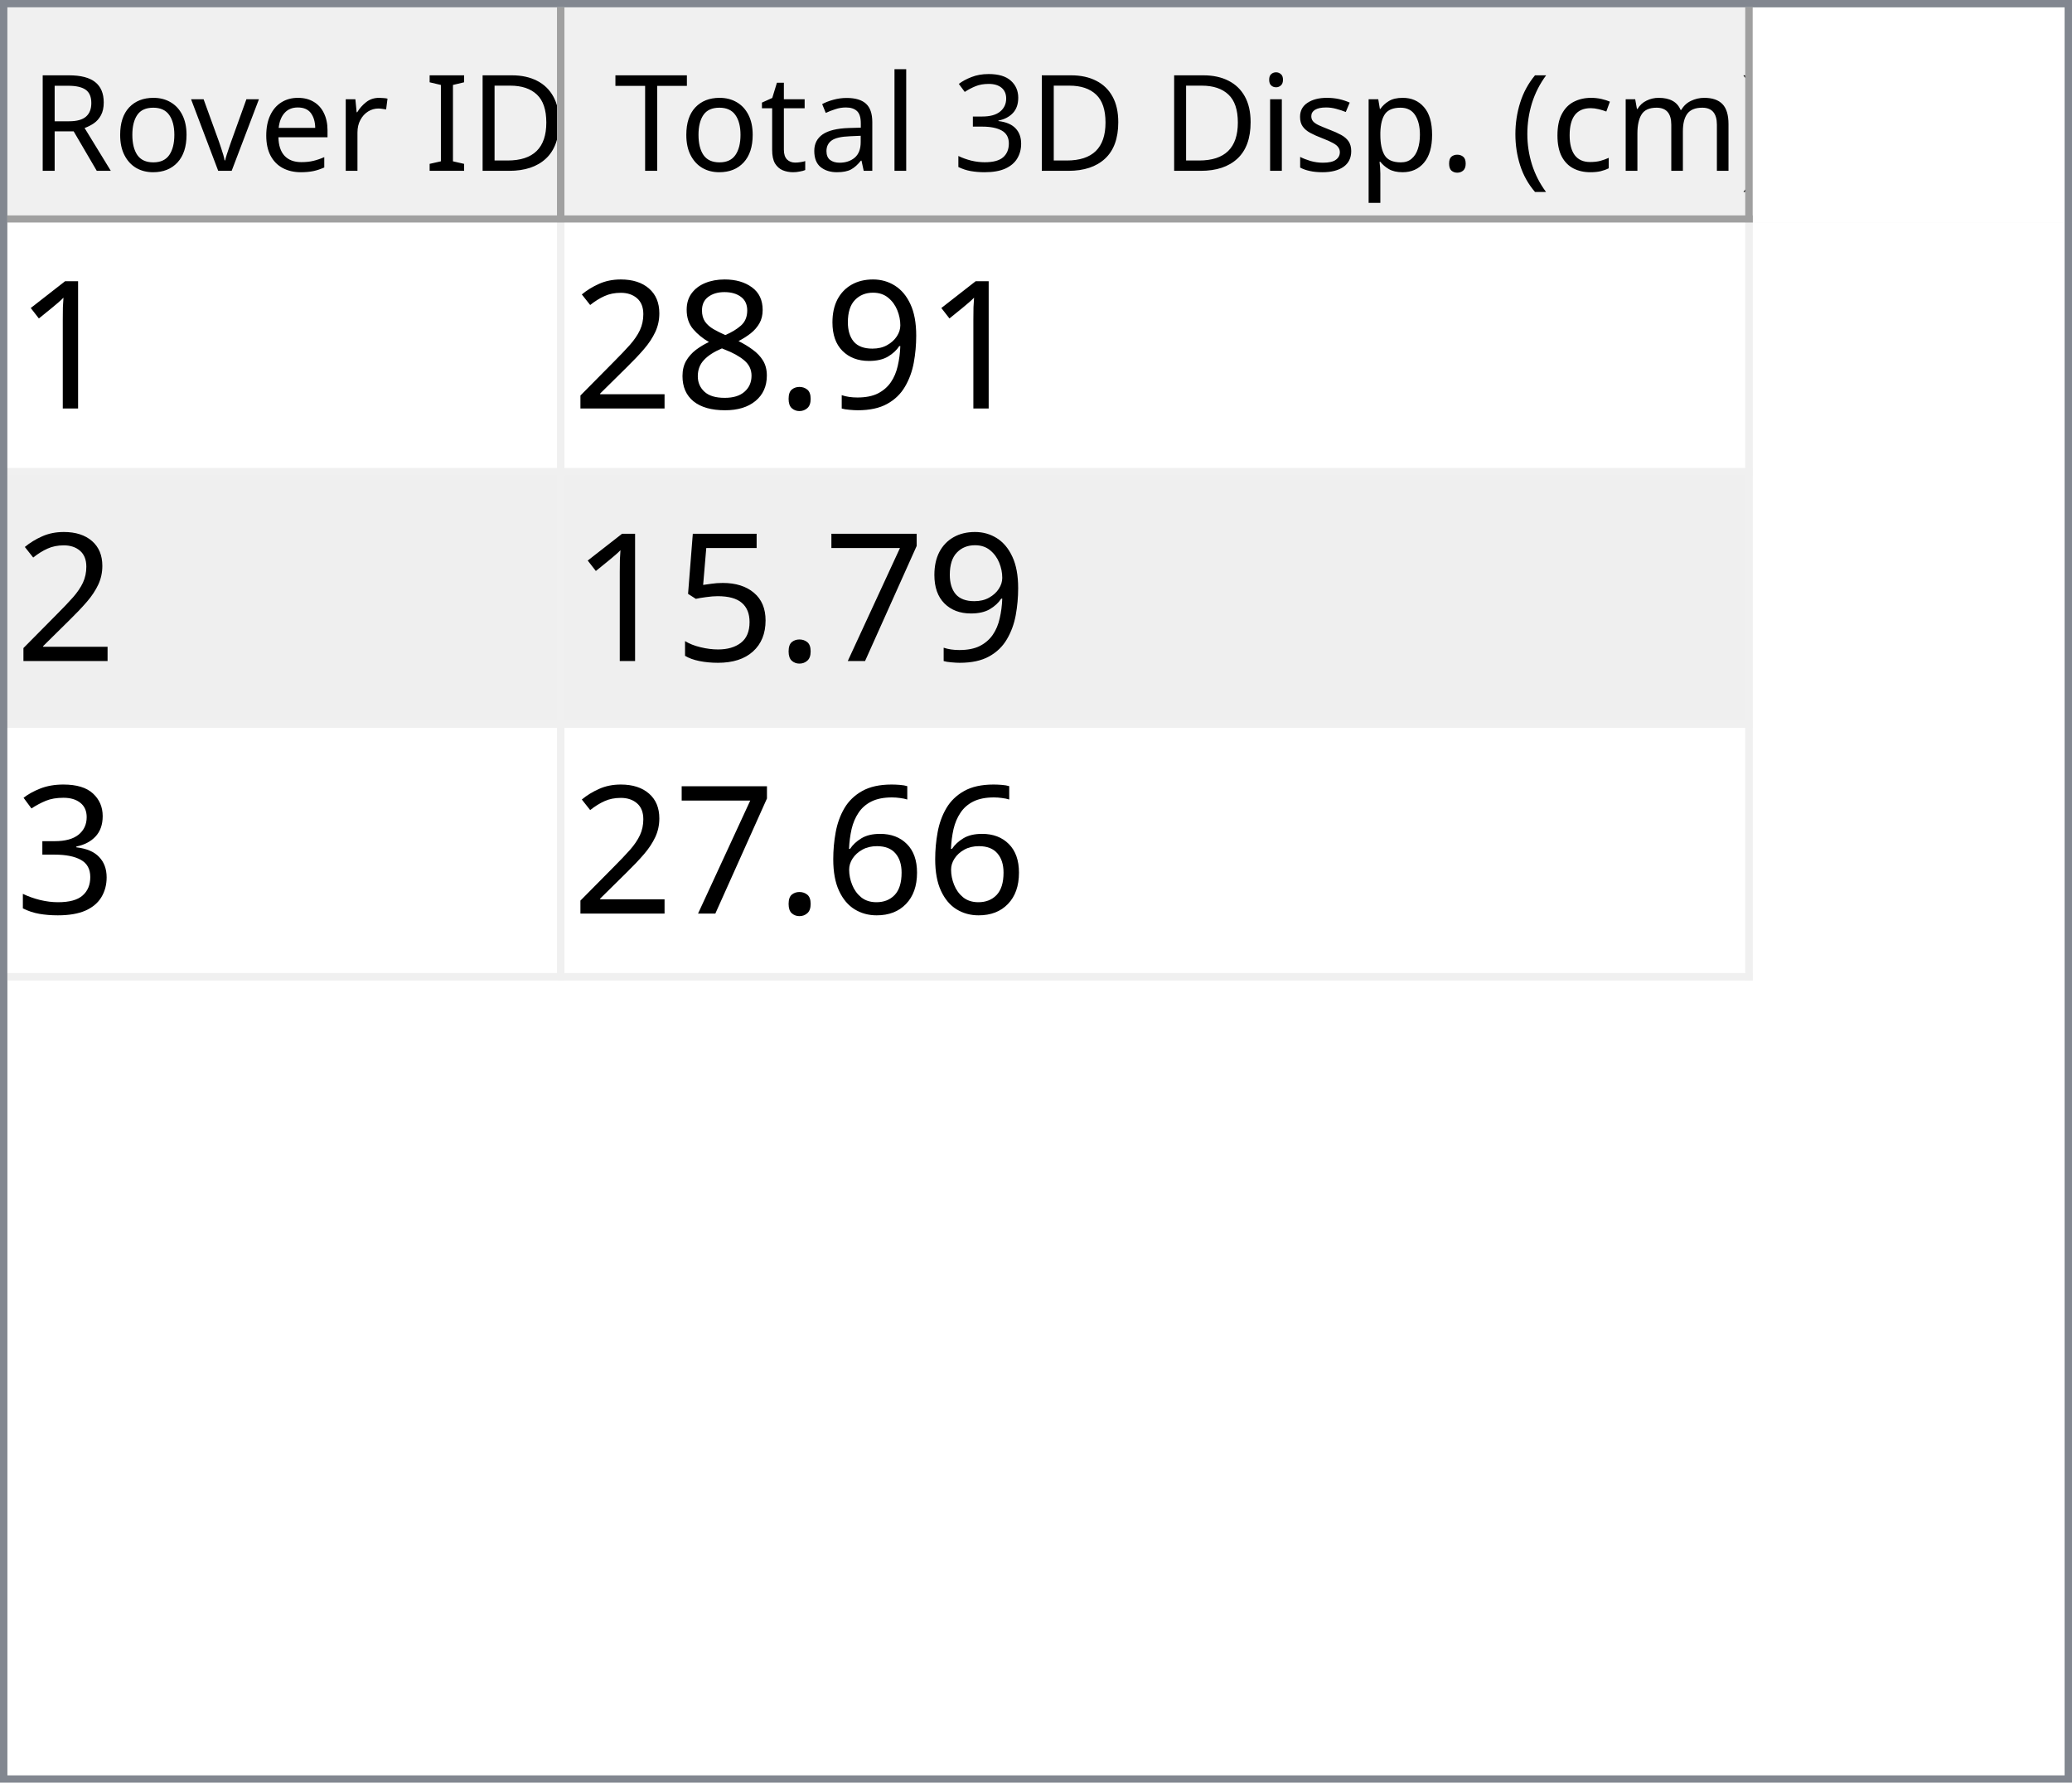
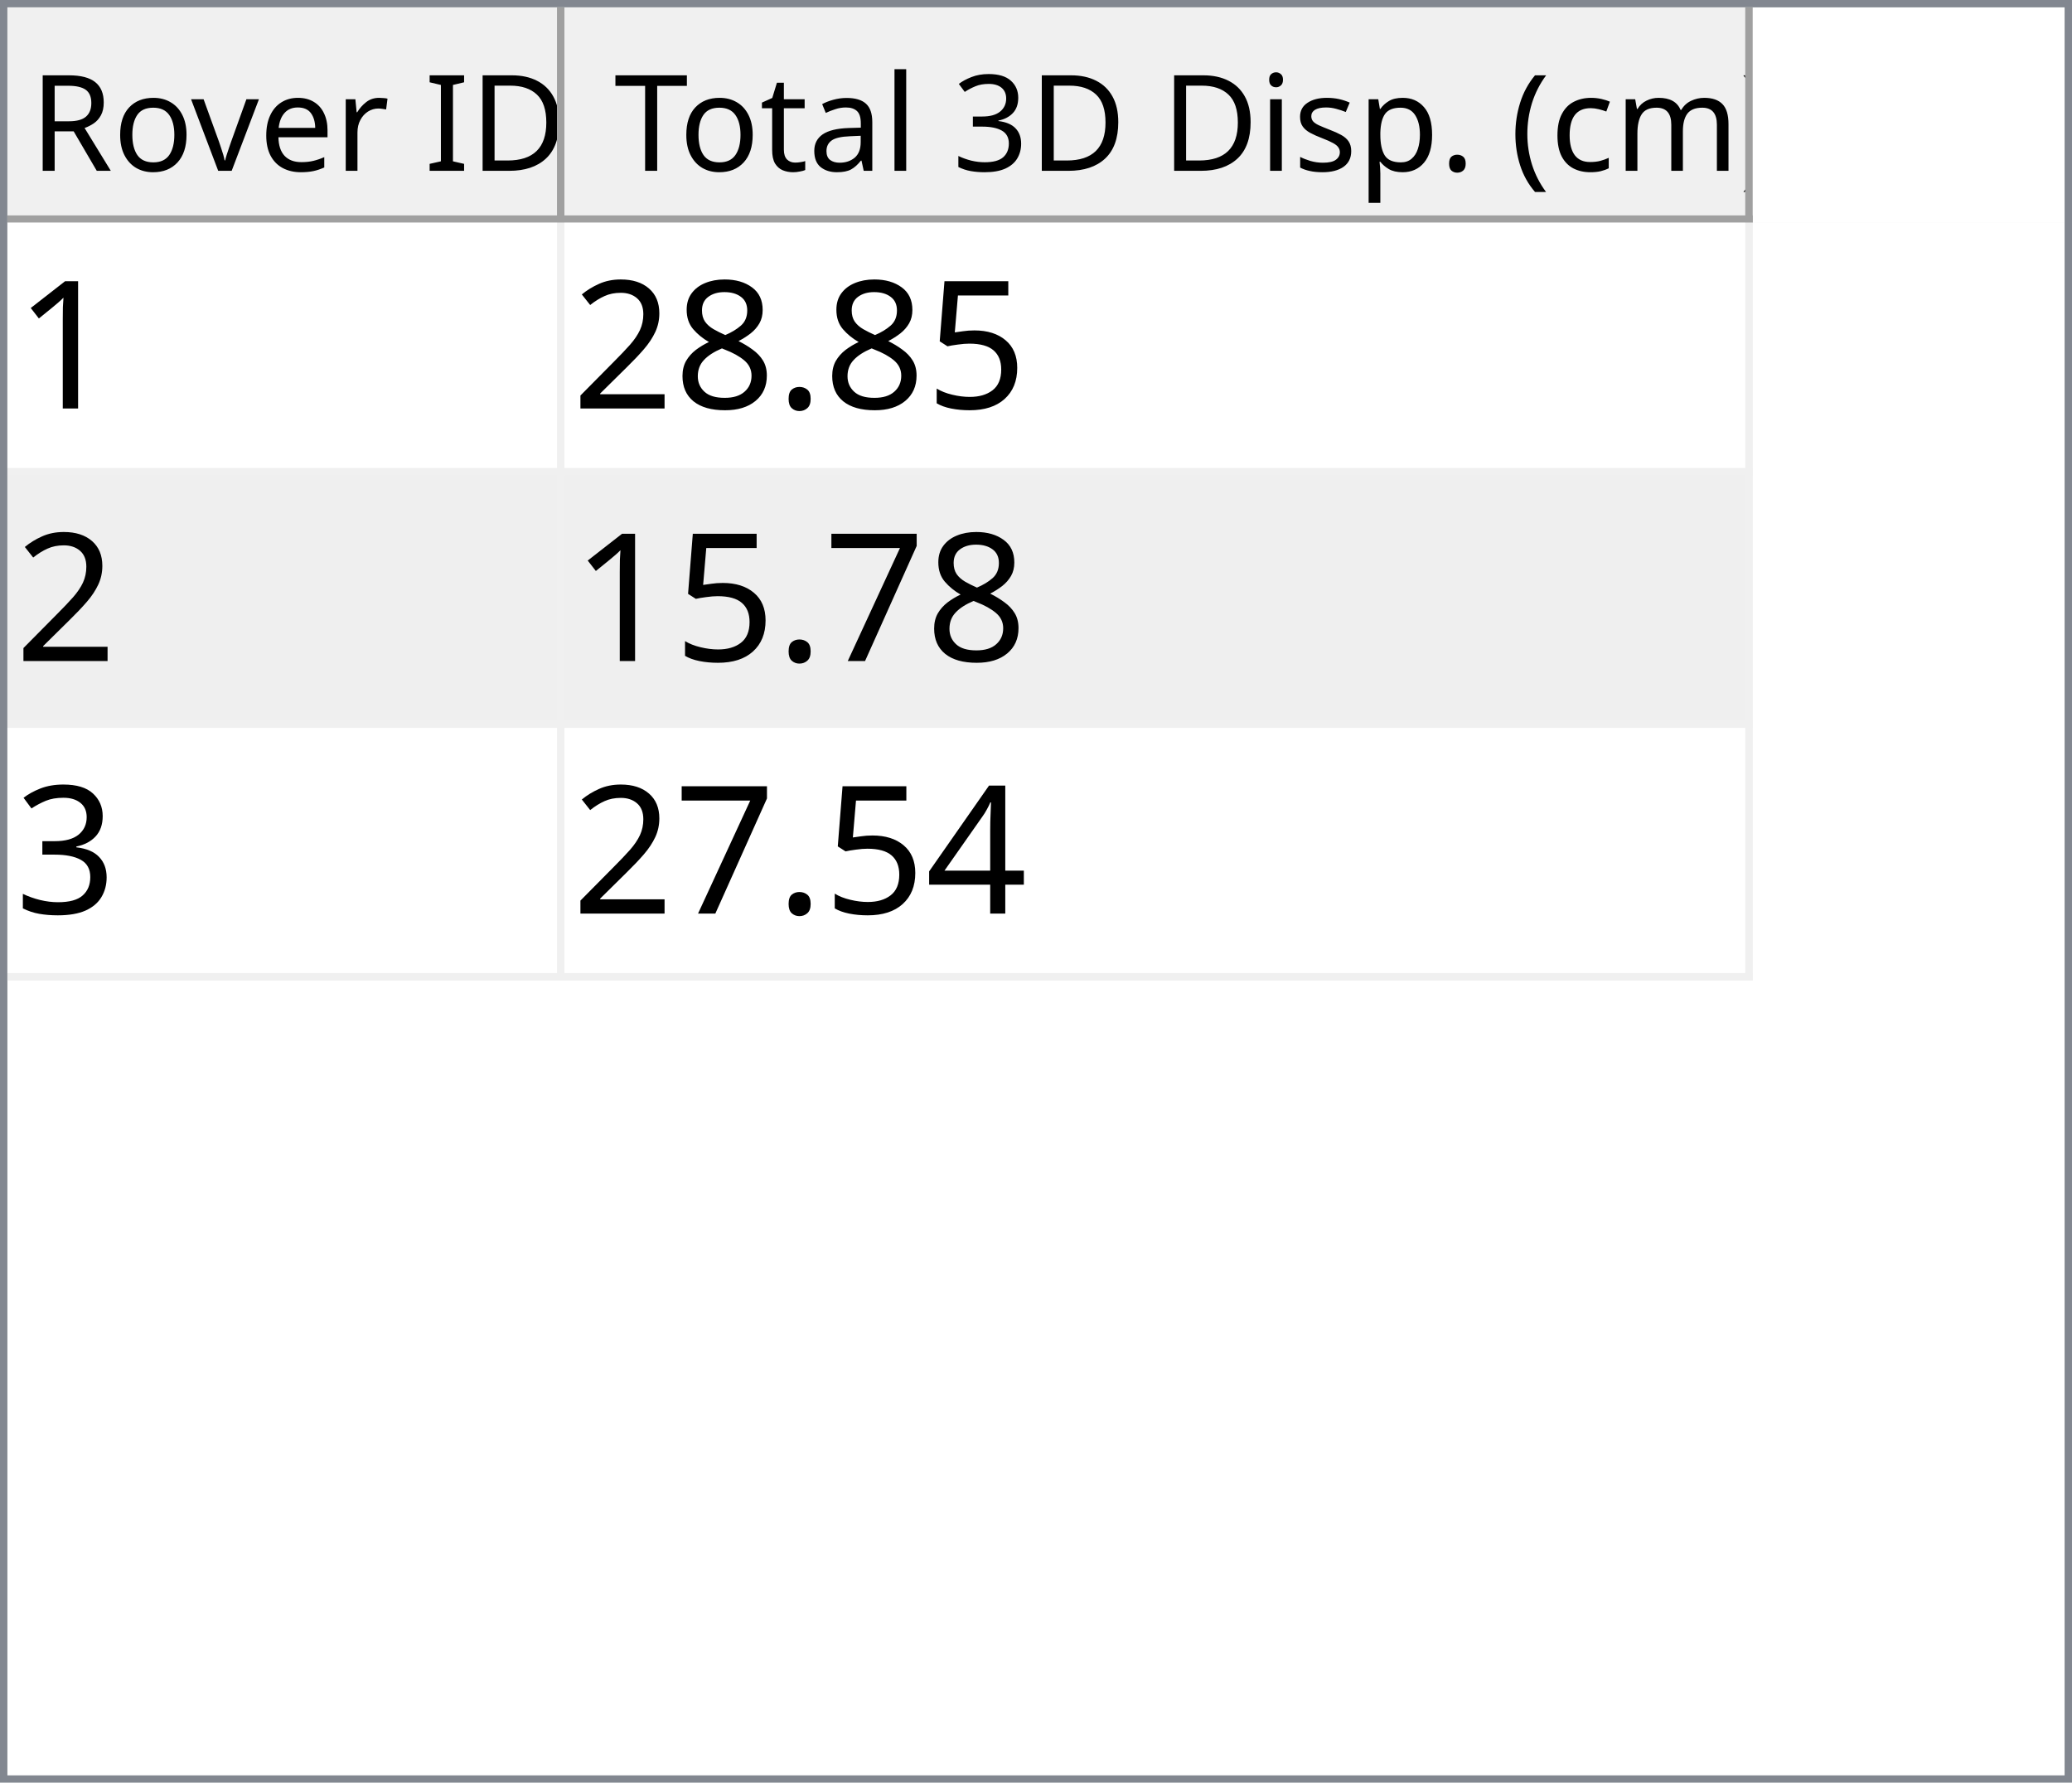
<svg xmlns="http://www.w3.org/2000/svg" style="fill-opacity:1; color-rendering:auto; color-interpolation:auto; text-rendering:auto; stroke:black; stroke-linecap:square; stroke-miterlimit:10; shape-rendering:auto; stroke-opacity:1; fill:black; stroke-dasharray:none; font-weight:normal; stroke-width:1; font-family:'Dialog'; font-style:normal; stroke-linejoin:miter; font-size:12px; stroke-dashoffset:0; image-rendering:auto;" width="279" height="240">
  <defs id="genericDefs" />
  <g>
    <defs id="defs1">
      <clipPath clipPathUnits="userSpaceOnUse" id="clipPath1">
        <path d="M0 0 L279 0 L279 240 L0 240 L0 0 Z" />
      </clipPath>
      <clipPath clipPathUnits="userSpaceOnUse" id="clipPath2">
        <path d="M0 0 L0 240 L279 240 L279 0 Z" />
      </clipPath>
      <clipPath clipPathUnits="userSpaceOnUse" id="clipPath3">
        <path d="M0 0 L0 29 L277 29 L277 0 Z" />
      </clipPath>
      <clipPath clipPathUnits="userSpaceOnUse" id="clipPath4">
        <path d="M0 0 L0 29 L75 29 L75 0 Z" />
      </clipPath>
      <clipPath clipPathUnits="userSpaceOnUse" id="clipPath5">
        <path d="M1 1 L1 28 L74 28 L74 1 Z" />
      </clipPath>
      <clipPath clipPathUnits="userSpaceOnUse" id="clipPath6">
        <path d="M0 0 L0 27 L73 27 L73 0 Z" />
      </clipPath>
      <clipPath clipPathUnits="userSpaceOnUse" id="clipPath7">
        <path d="M-0.5 -0.5 L-0.5 28.5 L74.5 28.5 L74.5 -0.5 Z" />
      </clipPath>
      <clipPath clipPathUnits="userSpaceOnUse" id="clipPath8">
        <path d="M0 0 L0 29 L160 29 L160 0 Z" />
      </clipPath>
      <clipPath clipPathUnits="userSpaceOnUse" id="clipPath9">
        <path d="M1 1 L1 28 L159 28 L159 1 Z" />
      </clipPath>
      <clipPath clipPathUnits="userSpaceOnUse" id="clipPath10">
        <path d="M0 0 L0 27 L158 27 L158 0 Z" />
      </clipPath>
      <clipPath clipPathUnits="userSpaceOnUse" id="clipPath11">
        <path d="M-0.5 -0.5 L-0.5 28.5 L159.5 28.5 L159.5 -0.5 Z" />
      </clipPath>
      <clipPath clipPathUnits="userSpaceOnUse" id="clipPath12">
        <path d="M0 0 L0 209 L277 209 L277 0 Z" />
      </clipPath>
      <clipPath clipPathUnits="userSpaceOnUse" id="clipPath13">
        <path d="M0 0 L0 102 L235 102 L235 0 Z" />
      </clipPath>
      <clipPath clipPathUnits="userSpaceOnUse" id="clipPath14">
        <path d="M-0.5 -0.5 L-0.5 101.5 L234.5 101.5 L234.5 -0.5 Z" />
      </clipPath>
      <clipPath clipPathUnits="userSpaceOnUse" id="clipPath15">
        <path d="M0 0 L0 33 L74 33 L74 0 Z" />
      </clipPath>
      <clipPath clipPathUnits="userSpaceOnUse" id="clipPath16">
        <path d="M0 0 L0 33 L159 33 L159 0 Z" />
      </clipPath>
      <font horiz-adv-x="64.551" id="font1">
        <font-face ascent="107.91" descent="25.098" units-per-em="100" style="font-style:normal; font-family:Segoe UI; font-weight:normal;" />
        <missing-glyph horiz-adv-x="64.551" d="M8.109 0 L8.109 68.266 L56.453 68.266 L56.453 0 L8.109 0 ZM15.328 7.234 L49.219 7.234 L49.219 61.031 L15.328 61.031 L15.328 7.234 Z" />
        <glyph unicode="D" horiz-adv-x="70.117" d="M9.188 0 L9.188 70.016 L28.516 70.016 Q65.531 70.016 65.531 35.891 Q65.531 19.672 55.25 9.836 Q44.969 0 27.734 0 L9.188 0 ZM17.391 62.594 L17.391 7.422 L27.828 7.422 Q41.609 7.422 49.273 14.797 Q56.938 22.172 56.938 35.688 Q56.938 62.594 28.328 62.594 L17.391 62.594 Z" />
        <glyph unicode="I" horiz-adv-x="26.611" d="M17.391 0 L9.188 0 L9.188 70.016 L17.391 70.016 L17.391 0 Z" />
        <glyph unicode=" " horiz-adv-x="27.393" d="" />
        <glyph unicode="r" horiz-adv-x="34.766" d="M34.188 41.891 Q32.078 43.5 28.125 43.5 Q23 43.5 19.555 38.672 Q16.109 33.844 16.109 25.484 L16.109 0 L8.109 0 L8.109 50 L16.109 50 L16.109 39.703 L16.312 39.703 Q18.016 44.969 21.531 47.922 Q25.047 50.875 29.391 50.875 Q32.516 50.875 34.188 50.203 L34.188 41.891 Z" />
        <glyph unicode="e" horiz-adv-x="52.295" d="M48.297 23 L12.984 23 Q13.188 14.656 17.484 10.109 Q21.781 5.562 29.297 5.562 Q37.75 5.562 44.828 11.141 L44.828 3.609 Q38.234 -1.172 27.391 -1.172 Q16.797 -1.172 10.742 5.641 Q4.688 12.453 4.688 24.812 Q4.688 36.469 11.305 43.82 Q17.922 51.172 27.734 51.172 Q37.547 51.172 42.922 44.828 Q48.297 38.484 48.297 27.203 L48.297 23 ZM40.094 29.781 Q40.047 36.719 36.75 40.578 Q33.453 44.438 27.594 44.438 Q21.922 44.438 17.969 40.383 Q14.016 36.328 13.094 29.781 L40.094 29.781 Z" />
        <glyph unicode="v" horiz-adv-x="47.9" d="M47.406 50 L27.484 0 L19.625 0 L0.688 50 L9.469 50 L22.172 13.672 Q23.578 9.672 23.922 6.688 L24.125 6.688 Q24.609 10.453 25.688 13.484 L38.969 50 L47.406 50 Z" />
        <glyph unicode="o" horiz-adv-x="58.594" d="M29 -1.172 Q17.922 -1.172 11.305 5.836 Q4.688 12.844 4.688 24.422 Q4.688 37.016 11.57 44.094 Q18.453 51.172 30.172 51.172 Q41.359 51.172 47.633 44.289 Q53.906 37.406 53.906 25.203 Q53.906 13.234 47.141 6.031 Q40.375 -1.172 29 -1.172 ZM29.594 44.438 Q21.875 44.438 17.383 39.188 Q12.891 33.938 12.891 24.703 Q12.891 15.828 17.43 10.695 Q21.969 5.562 29.594 5.562 Q37.359 5.562 41.531 10.594 Q45.703 15.625 45.703 24.906 Q45.703 34.281 41.531 39.359 Q37.359 44.438 29.594 44.438 Z" />
        <glyph unicode="R" horiz-adv-x="59.814" d="M59.375 0 L49.609 0 L37.891 19.625 Q36.281 22.359 34.766 24.289 Q33.25 26.219 31.664 27.438 Q30.078 28.656 28.25 29.219 Q26.422 29.781 24.125 29.781 L17.391 29.781 L17.391 0 L9.188 0 L9.188 70.016 L30.078 70.016 Q34.672 70.016 38.555 68.867 Q42.438 67.719 45.289 65.375 Q48.141 63.031 49.758 59.547 Q51.375 56.062 51.375 51.375 Q51.375 47.703 50.273 44.656 Q49.172 41.609 47.148 39.211 Q45.125 36.812 42.266 35.133 Q39.406 33.453 35.844 32.516 L35.844 32.328 Q37.594 31.547 38.891 30.547 Q40.188 29.547 41.359 28.18 Q42.531 26.812 43.68 25.078 Q44.828 23.344 46.234 21.047 L59.375 0 ZM17.391 62.594 L17.391 37.203 L28.516 37.203 Q31.594 37.203 34.203 38.133 Q36.812 39.062 38.719 40.797 Q40.625 42.531 41.703 45.047 Q42.781 47.562 42.781 50.688 Q42.781 56.297 39.141 59.445 Q35.5 62.594 28.609 62.594 L17.391 62.594 Z" />
        <glyph unicode=")" horiz-adv-x="30.176" d="M8.297 -15.922 L1.172 -15.922 Q16.406 2.344 16.406 26.812 Q16.406 51.469 1.078 70.016 L8.297 70.016 Q23.531 52.156 23.531 26.703 Q23.531 1.375 8.297 -15.922 Z" />
        <glyph unicode="m" horiz-adv-x="86.133" d="M79.109 0 L71.094 0 L71.094 28.719 Q71.094 37.016 68.531 40.727 Q65.969 44.438 59.906 44.438 Q54.781 44.438 51.195 39.75 Q47.609 35.062 47.609 28.516 L47.609 0 L39.594 0 L39.594 29.688 Q39.594 44.438 28.219 44.438 Q22.953 44.438 19.531 40.016 Q16.109 35.594 16.109 28.516 L16.109 0 L8.109 0 L8.109 50 L16.109 50 L16.109 42.094 L16.312 42.094 Q21.625 51.172 31.844 51.172 Q36.969 51.172 40.773 48.312 Q44.578 45.453 46 40.828 Q51.562 51.172 62.594 51.172 Q79.109 51.172 79.109 30.812 L79.109 0 Z" />
        <glyph unicode="c" horiz-adv-x="46.191" d="M42.188 2.297 Q36.422 -1.172 28.516 -1.172 Q17.828 -1.172 11.258 5.789 Q4.688 12.75 4.688 23.828 Q4.688 36.188 11.766 43.68 Q18.844 51.172 30.672 51.172 Q37.25 51.172 42.281 48.734 L42.281 40.531 Q36.719 44.438 30.375 44.438 Q22.703 44.438 17.797 38.945 Q12.891 33.453 12.891 24.516 Q12.891 15.719 17.508 10.641 Q22.125 5.562 29.891 5.562 Q36.422 5.562 42.188 9.906 L42.188 2.297 Z" />
        <glyph unicode="(" horiz-adv-x="30.176" d="M29.109 -15.922 L21.969 -15.922 Q6.844 1.375 6.844 26.703 Q6.844 52.156 21.969 70.016 L29.203 70.016 Q13.875 51.469 13.875 26.812 Q13.875 2.344 29.109 -15.922 Z" />
        <glyph unicode="." horiz-adv-x="21.68" d="M10.891 -1.078 Q8.641 -1.078 7.055 0.539 Q5.469 2.156 5.469 4.391 Q5.469 6.641 7.055 8.273 Q8.641 9.906 10.891 9.906 Q13.188 9.906 14.797 8.273 Q16.406 6.641 16.406 4.391 Q16.406 2.156 14.797 0.539 Q13.188 -1.078 10.891 -1.078 Z" />
        <glyph unicode="p" horiz-adv-x="58.789" d="M16.312 7.234 L16.109 7.234 L16.109 -23 L8.109 -23 L8.109 50 L16.109 50 L16.109 41.219 L16.312 41.219 Q22.219 51.172 33.594 51.172 Q43.266 51.172 48.688 44.461 Q54.109 37.75 54.109 26.469 Q54.109 13.922 48 6.375 Q41.891 -1.172 31.297 -1.172 Q21.578 -1.172 16.312 7.234 ZM16.109 27.391 L16.109 20.406 Q16.109 14.203 20.141 9.883 Q24.172 5.562 30.375 5.562 Q37.641 5.562 41.773 11.133 Q45.906 16.703 45.906 26.609 Q45.906 34.969 42.047 39.703 Q38.188 44.438 31.594 44.438 Q24.609 44.438 20.359 39.578 Q16.109 34.719 16.109 27.391 Z" />
        <glyph unicode="s" horiz-adv-x="42.432" d="M5.078 1.812 L5.078 10.406 Q11.625 5.562 19.484 5.562 Q30.031 5.562 30.031 12.594 Q30.031 14.594 29.125 15.992 Q28.219 17.391 26.68 18.461 Q25.141 19.531 23.07 20.383 Q21 21.234 18.609 22.172 Q15.281 23.484 12.766 24.828 Q10.25 26.172 8.57 27.859 Q6.891 29.547 6.031 31.695 Q5.172 33.844 5.172 36.719 Q5.172 40.234 6.789 42.945 Q8.406 45.656 11.086 47.484 Q13.766 49.312 17.211 50.242 Q20.656 51.172 24.312 51.172 Q30.812 51.172 35.938 48.922 L35.938 40.828 Q30.422 44.438 23.25 44.438 Q21 44.438 19.195 43.922 Q17.391 43.406 16.094 42.477 Q14.797 41.547 14.086 40.258 Q13.375 38.969 13.375 37.406 Q13.375 35.453 14.086 34.133 Q14.797 32.812 16.164 31.789 Q17.531 30.766 19.484 29.938 Q21.438 29.109 23.922 28.125 Q27.25 26.859 29.883 25.516 Q32.516 24.172 34.375 22.484 Q36.234 20.797 37.234 18.602 Q38.234 16.406 38.234 13.375 Q38.234 9.672 36.602 6.938 Q34.969 4.203 32.234 2.398 Q29.5 0.594 25.93 -0.289 Q22.359 -1.172 18.453 -1.172 Q10.75 -1.172 5.078 1.812 Z" />
        <glyph unicode="i" horiz-adv-x="24.219" d="M12.203 62.703 Q10.062 62.703 8.547 64.164 Q7.031 65.625 7.031 67.875 Q7.031 70.125 8.547 71.609 Q10.062 73.094 12.203 73.094 Q14.406 73.094 15.945 71.609 Q17.484 70.125 17.484 67.875 Q17.484 65.719 15.945 64.211 Q14.406 62.703 12.203 62.703 ZM16.109 0 L8.109 0 L8.109 50 L16.109 50 L16.109 0 Z" />
        <glyph unicode="3" horiz-adv-x="53.906" d="M46.531 19.828 Q46.531 15.094 44.75 11.211 Q42.969 7.328 39.719 4.57 Q36.469 1.812 31.93 0.297 Q27.391 -1.219 21.922 -1.219 Q11.922 -1.219 6 2.594 L6 11.188 Q13.094 5.609 22.219 5.609 Q25.875 5.609 28.828 6.539 Q31.781 7.469 33.906 9.227 Q36.031 10.984 37.18 13.477 Q38.328 15.969 38.328 19.094 Q38.328 32.812 18.797 32.812 L12.984 32.812 L12.984 39.594 L18.5 39.594 Q35.797 39.594 35.797 52.484 Q35.797 64.406 22.609 64.406 Q15.188 64.406 8.688 59.422 L8.688 67.188 Q15.375 71.188 24.609 71.188 Q29 71.188 32.57 69.969 Q36.141 68.75 38.68 66.555 Q41.219 64.359 42.609 61.281 Q44 58.203 44 54.5 Q44 40.672 30.031 36.719 L30.031 36.531 Q33.594 36.141 36.625 34.797 Q39.656 33.453 41.852 31.305 Q44.047 29.156 45.289 26.25 Q46.531 23.344 46.531 19.828 Z" />
        <glyph unicode="l" horiz-adv-x="24.219" d="M16.109 0 L8.109 0 L8.109 74.031 L16.109 74.031 L16.109 0 Z" />
        <glyph unicode="a" horiz-adv-x="50.879" d="M43.891 0 L35.891 0 L35.891 7.812 L35.688 7.812 Q30.469 -1.172 20.312 -1.172 Q12.844 -1.172 8.617 2.781 Q4.391 6.734 4.391 13.281 Q4.391 27.297 20.906 29.594 L35.891 31.688 Q35.891 44.438 25.594 44.438 Q16.547 44.438 9.281 38.281 L9.281 46.484 Q16.656 51.172 26.266 51.172 Q43.891 51.172 43.891 32.516 L43.891 0 ZM35.891 25.297 L23.828 23.641 Q18.266 22.859 15.43 20.875 Q12.594 18.891 12.594 13.875 Q12.594 10.203 15.211 7.883 Q17.828 5.562 22.172 5.562 Q28.125 5.562 32.008 9.742 Q35.891 13.922 35.891 20.312 L35.891 25.297 Z" />
        <glyph unicode="t" horiz-adv-x="33.887" d="M31.297 0.484 Q28.469 -1.078 23.828 -1.078 Q10.688 -1.078 10.688 13.578 L10.688 43.172 L2.094 43.172 L2.094 50 L10.688 50 L10.688 62.203 L18.703 64.797 L18.703 50 L31.297 50 L31.297 43.172 L18.703 43.172 L18.703 14.984 Q18.703 9.969 20.414 7.82 Q22.125 5.672 26.078 5.672 Q29.109 5.672 31.297 7.328 L31.297 0.484 Z" />
        <glyph unicode="T" horiz-adv-x="52.393" d="M50.594 62.594 L30.375 62.594 L30.375 0 L22.172 0 L22.172 62.594 L2 62.594 L2 70.016 L50.594 70.016 L50.594 62.594 Z" />
      </font>
      <font horiz-adv-x="75.0" id="font2">
        <font-face ascent="100.537" descent="21.973" units-per-em="100" style="font-style:normal; font-family:sans-serif; font-weight:normal;" />
        <missing-glyph horiz-adv-x="75.0" d="M12.5 0 L12.5 62.5 L62.5 62.5 L62.5 0 L12.5 0 ZM14.062 1.562 L60.938 1.562 L60.938 60.938 L14.062 60.938 L14.062 1.562 Z" />
        <glyph unicode="1" horiz-adv-x="55.615" d="M37.25 0 L28.469 0 L28.469 56 Q25.297 52.984 20.141 49.953 Q14.984 46.922 10.891 45.406 L10.891 53.906 Q18.266 57.375 23.781 62.305 Q29.297 67.234 31.594 71.875 L37.25 71.875 L37.25 0 Z" />
-         <glyph unicode="9" horiz-adv-x="55.615" d="M5.469 16.547 L13.922 17.328 Q14.984 11.375 18.016 8.688 Q21.047 6 25.781 6 Q29.828 6 32.883 7.859 Q35.938 9.719 37.891 12.82 Q39.844 15.922 41.164 21.195 Q42.484 26.469 42.484 31.938 Q42.484 32.516 42.438 33.688 Q39.797 29.5 35.234 26.883 Q30.672 24.266 25.344 24.266 Q16.453 24.266 10.305 30.711 Q4.156 37.156 4.156 47.703 Q4.156 58.594 10.578 65.234 Q17 71.875 26.656 71.875 Q33.641 71.875 39.43 68.117 Q45.219 64.359 48.219 57.398 Q51.219 50.438 51.219 37.25 Q51.219 23.531 48.242 15.406 Q45.266 7.281 39.383 3.031 Q33.5 -1.219 25.594 -1.219 Q17.188 -1.219 11.867 3.445 Q6.547 8.109 5.469 16.547 ZM41.453 48.141 Q41.453 55.719 37.43 60.156 Q33.406 64.594 27.734 64.594 Q21.875 64.594 17.531 59.812 Q13.188 55.031 13.188 47.406 Q13.188 40.578 17.312 36.305 Q21.438 32.031 27.484 32.031 Q33.594 32.031 37.523 36.305 Q41.453 40.578 41.453 48.141 Z" />
+         <glyph unicode="5" horiz-adv-x="55.615" d="M4.156 18.75 L13.375 19.531 Q14.406 12.797 18.141 9.398 Q21.875 6 27.156 6 Q33.5 6 37.891 10.789 Q42.281 15.578 42.281 23.484 Q42.281 31 38.062 35.352 Q33.844 39.703 27 39.703 Q22.75 39.703 19.336 37.773 Q15.922 35.844 13.969 32.766 L5.719 33.844 L12.641 70.609 L48.25 70.609 L48.25 62.203 L19.672 62.203 L15.828 42.969 Q22.266 47.469 29.344 47.469 Q38.719 47.469 45.164 40.969 Q51.609 34.469 51.609 24.266 Q51.609 14.547 45.953 7.469 Q39.062 -1.219 27.156 -1.219 Q17.391 -1.219 11.211 4.25 Q5.031 9.719 4.156 18.75 Z" />
        <glyph unicode="." horiz-adv-x="27.783" d="M9.078 0 L9.078 10.016 L19.094 10.016 L19.094 0 L9.078 0 Z" />
        <glyph unicode="8" horiz-adv-x="55.615" d="M17.672 38.812 Q12.203 40.828 9.57 44.539 Q6.938 48.25 6.938 53.422 Q6.938 61.234 12.555 66.555 Q18.172 71.875 27.484 71.875 Q36.859 71.875 42.578 66.43 Q48.297 60.984 48.297 53.172 Q48.297 48.188 45.68 44.508 Q43.062 40.828 37.75 38.812 Q44.344 36.672 47.781 31.883 Q51.219 27.094 51.219 20.453 Q51.219 11.281 44.727 5.031 Q38.234 -1.219 27.641 -1.219 Q17.047 -1.219 10.547 5.055 Q4.047 11.328 4.047 20.703 Q4.047 27.688 7.594 32.398 Q11.141 37.109 17.672 38.812 ZM15.922 53.719 Q15.922 48.641 19.195 45.414 Q22.469 42.188 27.688 42.188 Q32.766 42.188 36.016 45.383 Q39.266 48.578 39.266 53.219 Q39.266 58.062 35.914 61.359 Q32.562 64.656 27.594 64.656 Q22.562 64.656 19.242 61.43 Q15.922 58.203 15.922 53.719 ZM13.094 20.656 Q13.094 16.891 14.875 13.375 Q16.656 9.859 20.172 7.93 Q23.688 6 27.734 6 Q34.031 6 38.133 10.055 Q42.234 14.109 42.234 20.359 Q42.234 26.703 38.016 30.859 Q33.797 35.016 27.438 35.016 Q21.234 35.016 17.164 30.914 Q13.094 26.812 13.094 20.656 Z" />
        <glyph unicode="2" horiz-adv-x="55.615" d="M50.344 8.453 L50.344 0 L3.031 0 Q2.938 3.172 4.047 6.109 Q5.859 10.938 9.836 15.625 Q13.812 20.312 21.344 26.469 Q33.016 36.031 37.117 41.625 Q41.219 47.219 41.219 52.203 Q41.219 57.422 37.477 61.008 Q33.734 64.594 27.734 64.594 Q21.391 64.594 17.578 60.789 Q13.766 56.984 13.719 50.25 L4.688 51.172 Q5.609 61.281 11.664 66.578 Q17.719 71.875 27.938 71.875 Q38.234 71.875 44.242 66.164 Q50.25 60.453 50.25 52 Q50.25 47.703 48.492 43.555 Q46.734 39.406 42.656 34.812 Q38.578 30.219 29.109 22.219 Q21.188 15.578 18.945 13.211 Q16.703 10.844 15.234 8.453 L50.344 8.453 Z" />
        <glyph unicode="7" horiz-adv-x="55.615" d="M4.734 62.203 L4.734 70.656 L51.078 70.656 L51.078 63.812 Q44.234 56.547 37.523 44.484 Q30.812 32.422 27.156 19.672 Q24.516 10.688 23.781 0 L14.75 0 Q14.891 8.453 18.062 20.414 Q21.234 32.375 27.172 43.484 Q33.109 54.594 39.797 62.203 L4.734 62.203 Z" />
-         <glyph unicode="5" horiz-adv-x="55.615" d="M4.156 18.75 L13.375 19.531 Q14.406 12.797 18.141 9.398 Q21.875 6 27.156 6 Q33.5 6 37.891 10.789 Q42.281 15.578 42.281 23.484 Q42.281 31 38.062 35.352 Q33.844 39.703 27 39.703 Q22.75 39.703 19.336 37.773 Q15.922 35.844 13.969 32.766 L5.719 33.844 L12.641 70.609 L48.25 70.609 L48.25 62.203 L19.672 62.203 L15.828 42.969 Q22.266 47.469 29.344 47.469 Q38.719 47.469 45.164 40.969 Q51.609 34.469 51.609 24.266 Q51.609 14.547 45.953 7.469 Q39.062 -1.219 27.156 -1.219 Q17.391 -1.219 11.211 4.25 Q5.031 9.719 4.156 18.75 Z" />
        <glyph unicode="3" horiz-adv-x="55.615" d="M4.203 18.891 L12.984 20.062 Q14.5 12.594 18.141 9.297 Q21.781 6 27 6 Q33.203 6 37.477 10.297 Q41.75 14.594 41.75 20.953 Q41.75 27 37.797 30.93 Q33.844 34.859 27.734 34.859 Q25.25 34.859 21.531 33.891 L22.516 41.609 Q23.391 41.5 23.922 41.5 Q29.547 41.5 34.039 44.43 Q38.531 47.359 38.531 53.469 Q38.531 58.297 35.258 61.477 Q31.984 64.656 26.812 64.656 Q21.688 64.656 18.266 61.43 Q14.844 58.203 13.875 51.766 L5.078 53.328 Q6.688 62.156 12.398 67.016 Q18.109 71.875 26.609 71.875 Q32.469 71.875 37.398 69.359 Q42.328 66.844 44.945 62.5 Q47.562 58.156 47.562 53.266 Q47.562 48.641 45.07 44.828 Q42.578 41.016 37.703 38.766 Q44.047 37.312 47.562 32.695 Q51.078 28.078 51.078 21.141 Q51.078 11.766 44.242 5.25 Q37.406 -1.266 26.953 -1.266 Q17.531 -1.266 11.305 4.352 Q5.078 9.969 4.203 18.891 Z" />
-         <glyph unicode="6" horiz-adv-x="55.615" d="M49.75 54.047 L41.016 53.375 Q39.844 58.547 37.703 60.891 Q34.125 64.656 28.906 64.656 Q24.703 64.656 21.531 62.312 Q17.391 59.281 14.992 53.469 Q12.594 47.656 12.5 36.922 Q15.672 41.75 20.266 44.094 Q24.859 46.438 29.891 46.438 Q38.672 46.438 44.852 39.969 Q51.031 33.5 51.031 23.25 Q51.031 16.5 48.125 10.719 Q45.219 4.938 40.141 1.859 Q35.062 -1.219 28.609 -1.219 Q17.625 -1.219 10.695 6.859 Q3.766 14.938 3.766 33.5 Q3.766 54.25 11.422 63.672 Q18.109 71.875 29.438 71.875 Q37.891 71.875 43.289 67.141 Q48.688 62.406 49.75 54.047 ZM13.875 23.188 Q13.875 18.656 15.797 14.508 Q17.719 10.359 21.188 8.18 Q24.656 6 28.469 6 Q34.031 6 38.039 10.492 Q42.047 14.984 42.047 22.703 Q42.047 30.125 38.086 34.398 Q34.125 38.672 28.125 38.672 Q22.172 38.672 18.023 34.398 Q13.875 30.125 13.875 23.188 Z" />
+         <glyph unicode="4" horiz-adv-x="55.615" d="M32.328 0 L32.328 17.141 L1.266 17.141 L1.266 25.203 L33.938 71.578 L41.109 71.578 L41.109 25.203 L50.781 25.203 L50.781 17.141 L41.109 17.141 L41.109 0 L32.328 0 ZM32.328 25.203 L32.328 57.469 L9.906 25.203 L32.328 25.203 Z" />
      </font>
    </defs>
    <g style="fill:white; stroke:white;">
      <rect x="0" y="0" width="279" style="clip-path:url(#clipPath1); stroke:none;" height="240" />
    </g>
    <g style="fill:white; text-rendering:optimizeSpeed; color-rendering:optimizeSpeed; image-rendering:optimizeSpeed; shape-rendering:crispEdges; stroke:white; color-interpolation:sRGB;">
      <rect x="0" width="279" height="240" y="0" style="stroke:none;" />
      <path style="stroke:none;" d="M0 240 L279 240 L279 0 L0 0 Z" />
    </g>
    <g style="fill:rgb(240,240,240); font-size:18px; font-family:'Segoe UI'; stroke:rgb(240,240,240);">
      <rect x="0" y="0" width="279" style="clip-path:url(#clipPath2); stroke:none;" height="240" />
    </g>
    <g style="fill:rgb(130,135,144); font-size:18px; font-family:'Segoe UI'; stroke:rgb(130,135,144);">
      <path d="M0 0 L279 0 L279 240 L0 240 L0 0 ZM1 1 L278 1 L278 239 L1 239 L1 1 Z" style="fill-rule:evenodd; clip-path:url(#clipPath2); stroke:none;" />
    </g>
    <g style="fill:white; font-size:18px; font-family:'Segoe UI'; stroke:white;" transform="translate(1,1)">
      <rect x="0" y="0" width="277" style="clip-path:url(#clipPath3); stroke:none;" height="29" />
    </g>
    <g style="fill:rgb(240,240,240); font-size:18px; font-family:'Segoe UI'; stroke:rgb(240,240,240);" transform="translate(1,1)">
      <rect x="0" y="0" width="75" style="clip-path:url(#clipPath4); stroke:none;" height="29" />
    </g>
    <g style="font-family:'Segoe UI'; font-size:18px;" transform="translate(2,2)">
      <text x="2" xml:space="preserve" y="21" style="clip-path:url(#clipPath6); stroke:none;">Rover ID</text>
    </g>
    <g transform="translate(1.5,1.5)" style="fill:rgb(160,160,160); font-size:18px; font-family:'Segoe UI'; stroke:rgb(160,160,160); stroke-linejoin:bevel;">
      <line x1="74" x2="74" y1="0" style="fill:none; clip-path:url(#clipPath7);" y2="28" />
    </g>
    <g transform="matrix(1,0,0,1,1,1) translate(0.5,0.5)" style="fill:rgb(160,160,160); font-size:18px; font-family:'Segoe UI'; stroke:rgb(160,160,160); stroke-linejoin:bevel;">
      <line x1="0" x2="74" y1="28" style="fill:none; clip-path:url(#clipPath7);" y2="28" />
    </g>
    <g style="fill:rgb(240,240,240); font-size:18px; font-family:'Segoe UI'; stroke:rgb(240,240,240);" transform="translate(76,1)">
      <rect x="0" y="0" width="160" style="clip-path:url(#clipPath8); stroke:none;" height="29" />
    </g>
    <g style="font-family:'Segoe UI'; font-size:18px;" transform="translate(77,2)">
      <text x="1" xml:space="preserve" y="21" style="clip-path:url(#clipPath10); stroke:none;"> Total 3D Disp. (cm)</text>
    </g>
    <g transform="translate(76.5,1.5)" style="fill:rgb(160,160,160); font-size:18px; font-family:'Segoe UI'; stroke:rgb(160,160,160); stroke-linejoin:bevel;">
      <line x1="159" x2="159" y1="0" style="fill:none; clip-path:url(#clipPath11);" y2="28" />
    </g>
    <g transform="matrix(1,0,0,1,76,1) translate(0.5,0.5)" style="fill:rgb(160,160,160); font-size:18px; font-family:'Segoe UI'; stroke:rgb(160,160,160); stroke-linejoin:bevel;">
      <line x1="0" x2="159" y1="28" style="fill:none; clip-path:url(#clipPath11);" y2="28" />
    </g>
    <g style="fill:white; font-size:18px; font-family:'Segoe UI'; stroke:white;" transform="translate(1,30)">
      <rect x="0" y="0" width="277" style="clip-path:url(#clipPath12); stroke:none;" height="209" />
    </g>
    <g style="fill:rgb(240,240,240); font-size:24px; font-family:sans-serif; stroke:rgb(240,240,240);" transform="translate(1,30)">
      <rect x="0" y="0" width="235" style="clip-path:url(#clipPath13); stroke:none;" height="102" />
      <line transform="translate(0.5,0.5)" x1="0" x2="234" y1="33" style="clip-path:url(#clipPath14); fill:none; stroke-linejoin:bevel;" y2="33" />
    </g>
    <g transform="matrix(1,0,0,1,1,30) translate(0.5,0.5)" style="fill:rgb(240,240,240); font-size:24px; font-family:sans-serif; stroke:rgb(240,240,240); stroke-linejoin:bevel;">
      <line x1="0" x2="234" y1="67" style="fill:none; clip-path:url(#clipPath14);" y2="67" />
    </g>
    <g transform="matrix(1,0,0,1,1,30) translate(0.5,0.5)" style="fill:rgb(240,240,240); font-size:24px; font-family:sans-serif; stroke:rgb(240,240,240); stroke-linejoin:bevel;">
      <line x1="0" x2="234" y1="101" style="fill:none; clip-path:url(#clipPath14);" y2="101" />
    </g>
    <g transform="matrix(1,0,0,1,1,30) translate(0.5,0.5)" style="fill:rgb(240,240,240); font-size:24px; font-family:sans-serif; stroke:rgb(240,240,240); stroke-linejoin:bevel;">
      <line x1="74" x2="74" y1="0" style="fill:none; clip-path:url(#clipPath14);" y2="101" />
    </g>
    <g transform="matrix(1,0,0,1,1,30) translate(0.5,0.5)" style="fill:rgb(240,240,240); font-size:24px; font-family:sans-serif; stroke:rgb(240,240,240); stroke-linejoin:bevel;">
      <line x1="234" x2="234" y1="0" style="fill:none; clip-path:url(#clipPath14);" y2="101" />
    </g>
    <g style="fill:white; font-size:24px; font-family:sans-serif; stroke:white;" transform="matrix(1,0,0,1,1,30)">
      <rect x="0" y="0" width="74" style="clip-path:url(#clipPath15); stroke:none;" height="33" />
      <text x="1" y="25" style="fill:black; clip-path:url(#clipPath15); stroke:none;" xml:space="preserve">1</text>
    </g>
    <g style="fill:white; font-size:24px; font-family:sans-serif; stroke:white;" transform="matrix(1,0,0,1,1,30) translate(75,0)">
      <rect x="0" y="0" width="159" style="clip-path:url(#clipPath16); stroke:none;" height="33" />
-       <text x="1" y="25" style="fill:black; clip-path:url(#clipPath16); stroke:none;" xml:space="preserve">28.91</text>
+       <text x="1" y="25" style="fill:black; clip-path:url(#clipPath16); stroke:none;" xml:space="preserve">28.85</text>
    </g>
    <g style="fill:rgb(239,239,239); font-size:24px; font-family:sans-serif; stroke:rgb(239,239,239);" transform="matrix(1,0,0,1,1,30) translate(0,34)">
      <rect x="0" y="0" width="74" style="clip-path:url(#clipPath15); stroke:none;" height="33" />
      <text x="1" y="25" style="fill:black; clip-path:url(#clipPath15); stroke:none;" xml:space="preserve">2</text>
    </g>
    <g style="fill:rgb(239,239,239); font-size:24px; font-family:sans-serif; stroke:rgb(239,239,239);" transform="matrix(1,0,0,1,1,30) translate(75,34)">
      <rect x="0" y="0" width="159" style="clip-path:url(#clipPath16); stroke:none;" height="33" />
-       <text x="1" y="25" style="fill:black; clip-path:url(#clipPath16); stroke:none;" xml:space="preserve">15.79</text>
+       <text x="1" y="25" style="fill:black; clip-path:url(#clipPath16); stroke:none;" xml:space="preserve">15.78</text>
    </g>
    <g style="fill:white; font-size:24px; font-family:sans-serif; stroke:white;" transform="matrix(1,0,0,1,1,30) translate(0,68)">
      <rect x="0" y="0" width="74" style="clip-path:url(#clipPath15); stroke:none;" height="33" />
      <text x="1" y="25" style="fill:black; clip-path:url(#clipPath15); stroke:none;" xml:space="preserve">3</text>
    </g>
    <g style="fill:white; font-size:24px; font-family:sans-serif; stroke:white;" transform="matrix(1,0,0,1,1,30) translate(75,68)">
      <rect x="0" y="0" width="159" style="clip-path:url(#clipPath16); stroke:none;" height="33" />
-       <text x="1" y="25" style="fill:black; clip-path:url(#clipPath16); stroke:none;" xml:space="preserve">27.66</text>
+       <text x="1" y="25" style="fill:black; clip-path:url(#clipPath16); stroke:none;" xml:space="preserve">27.54</text>
    </g>
  </g>
</svg>
